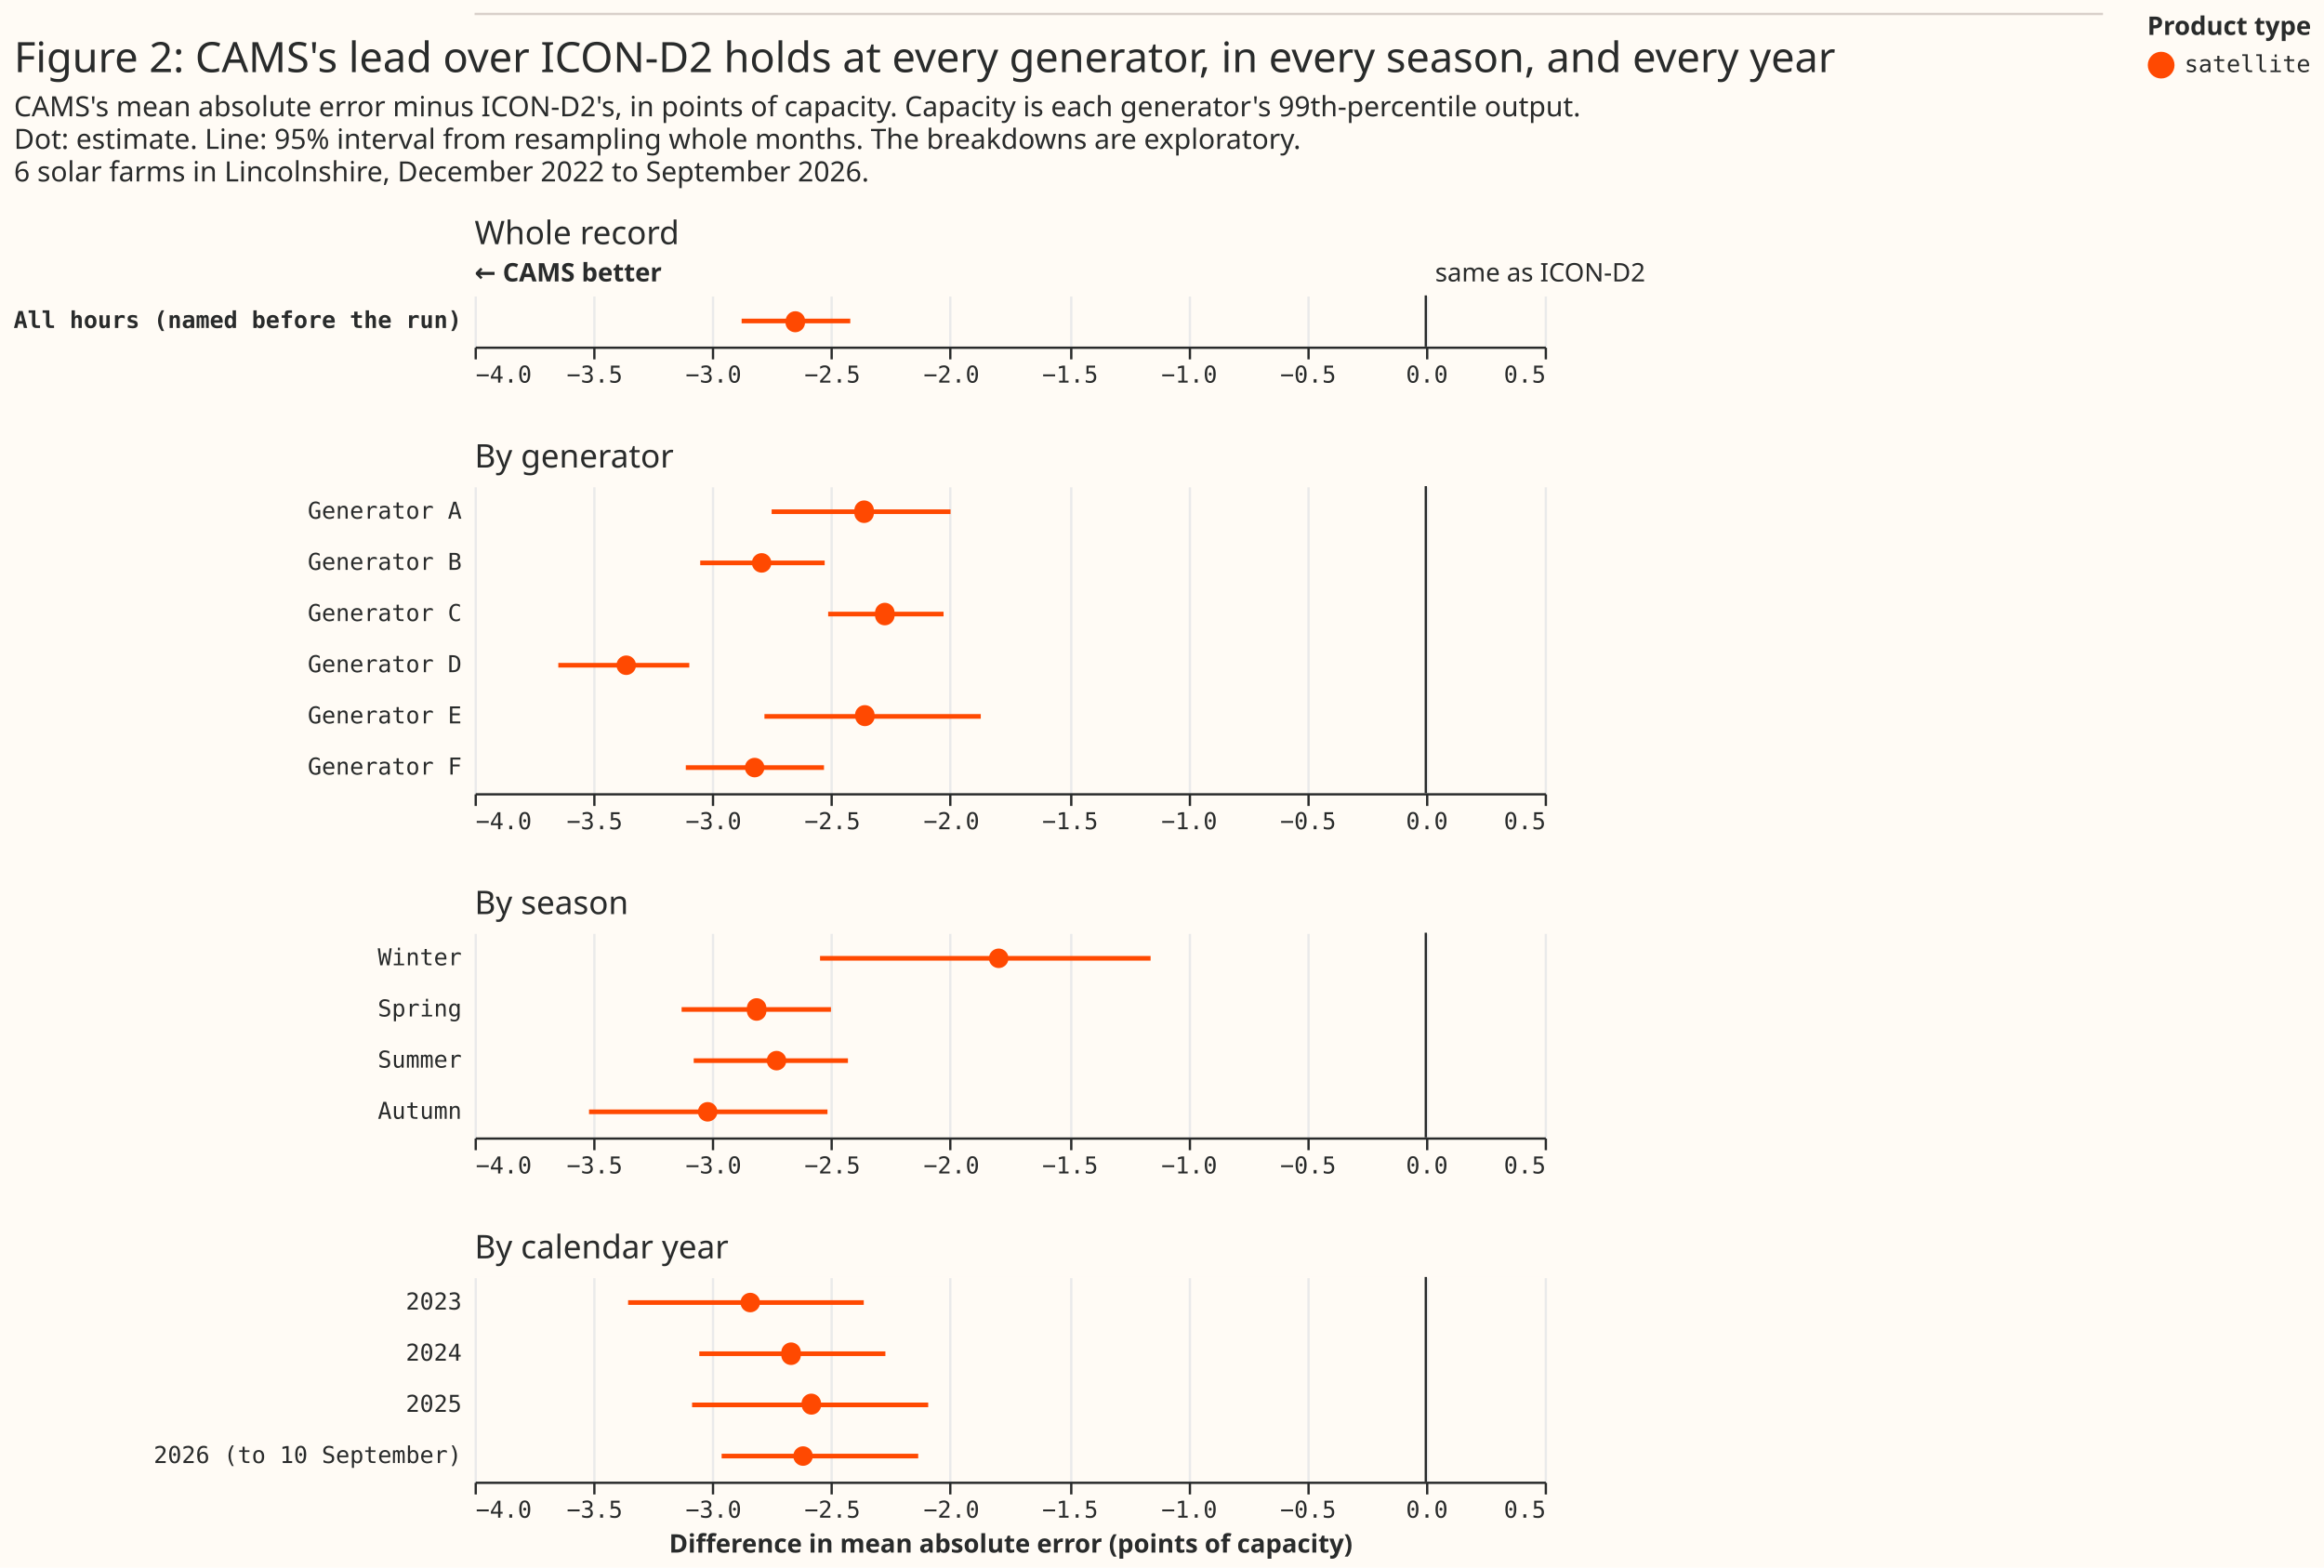
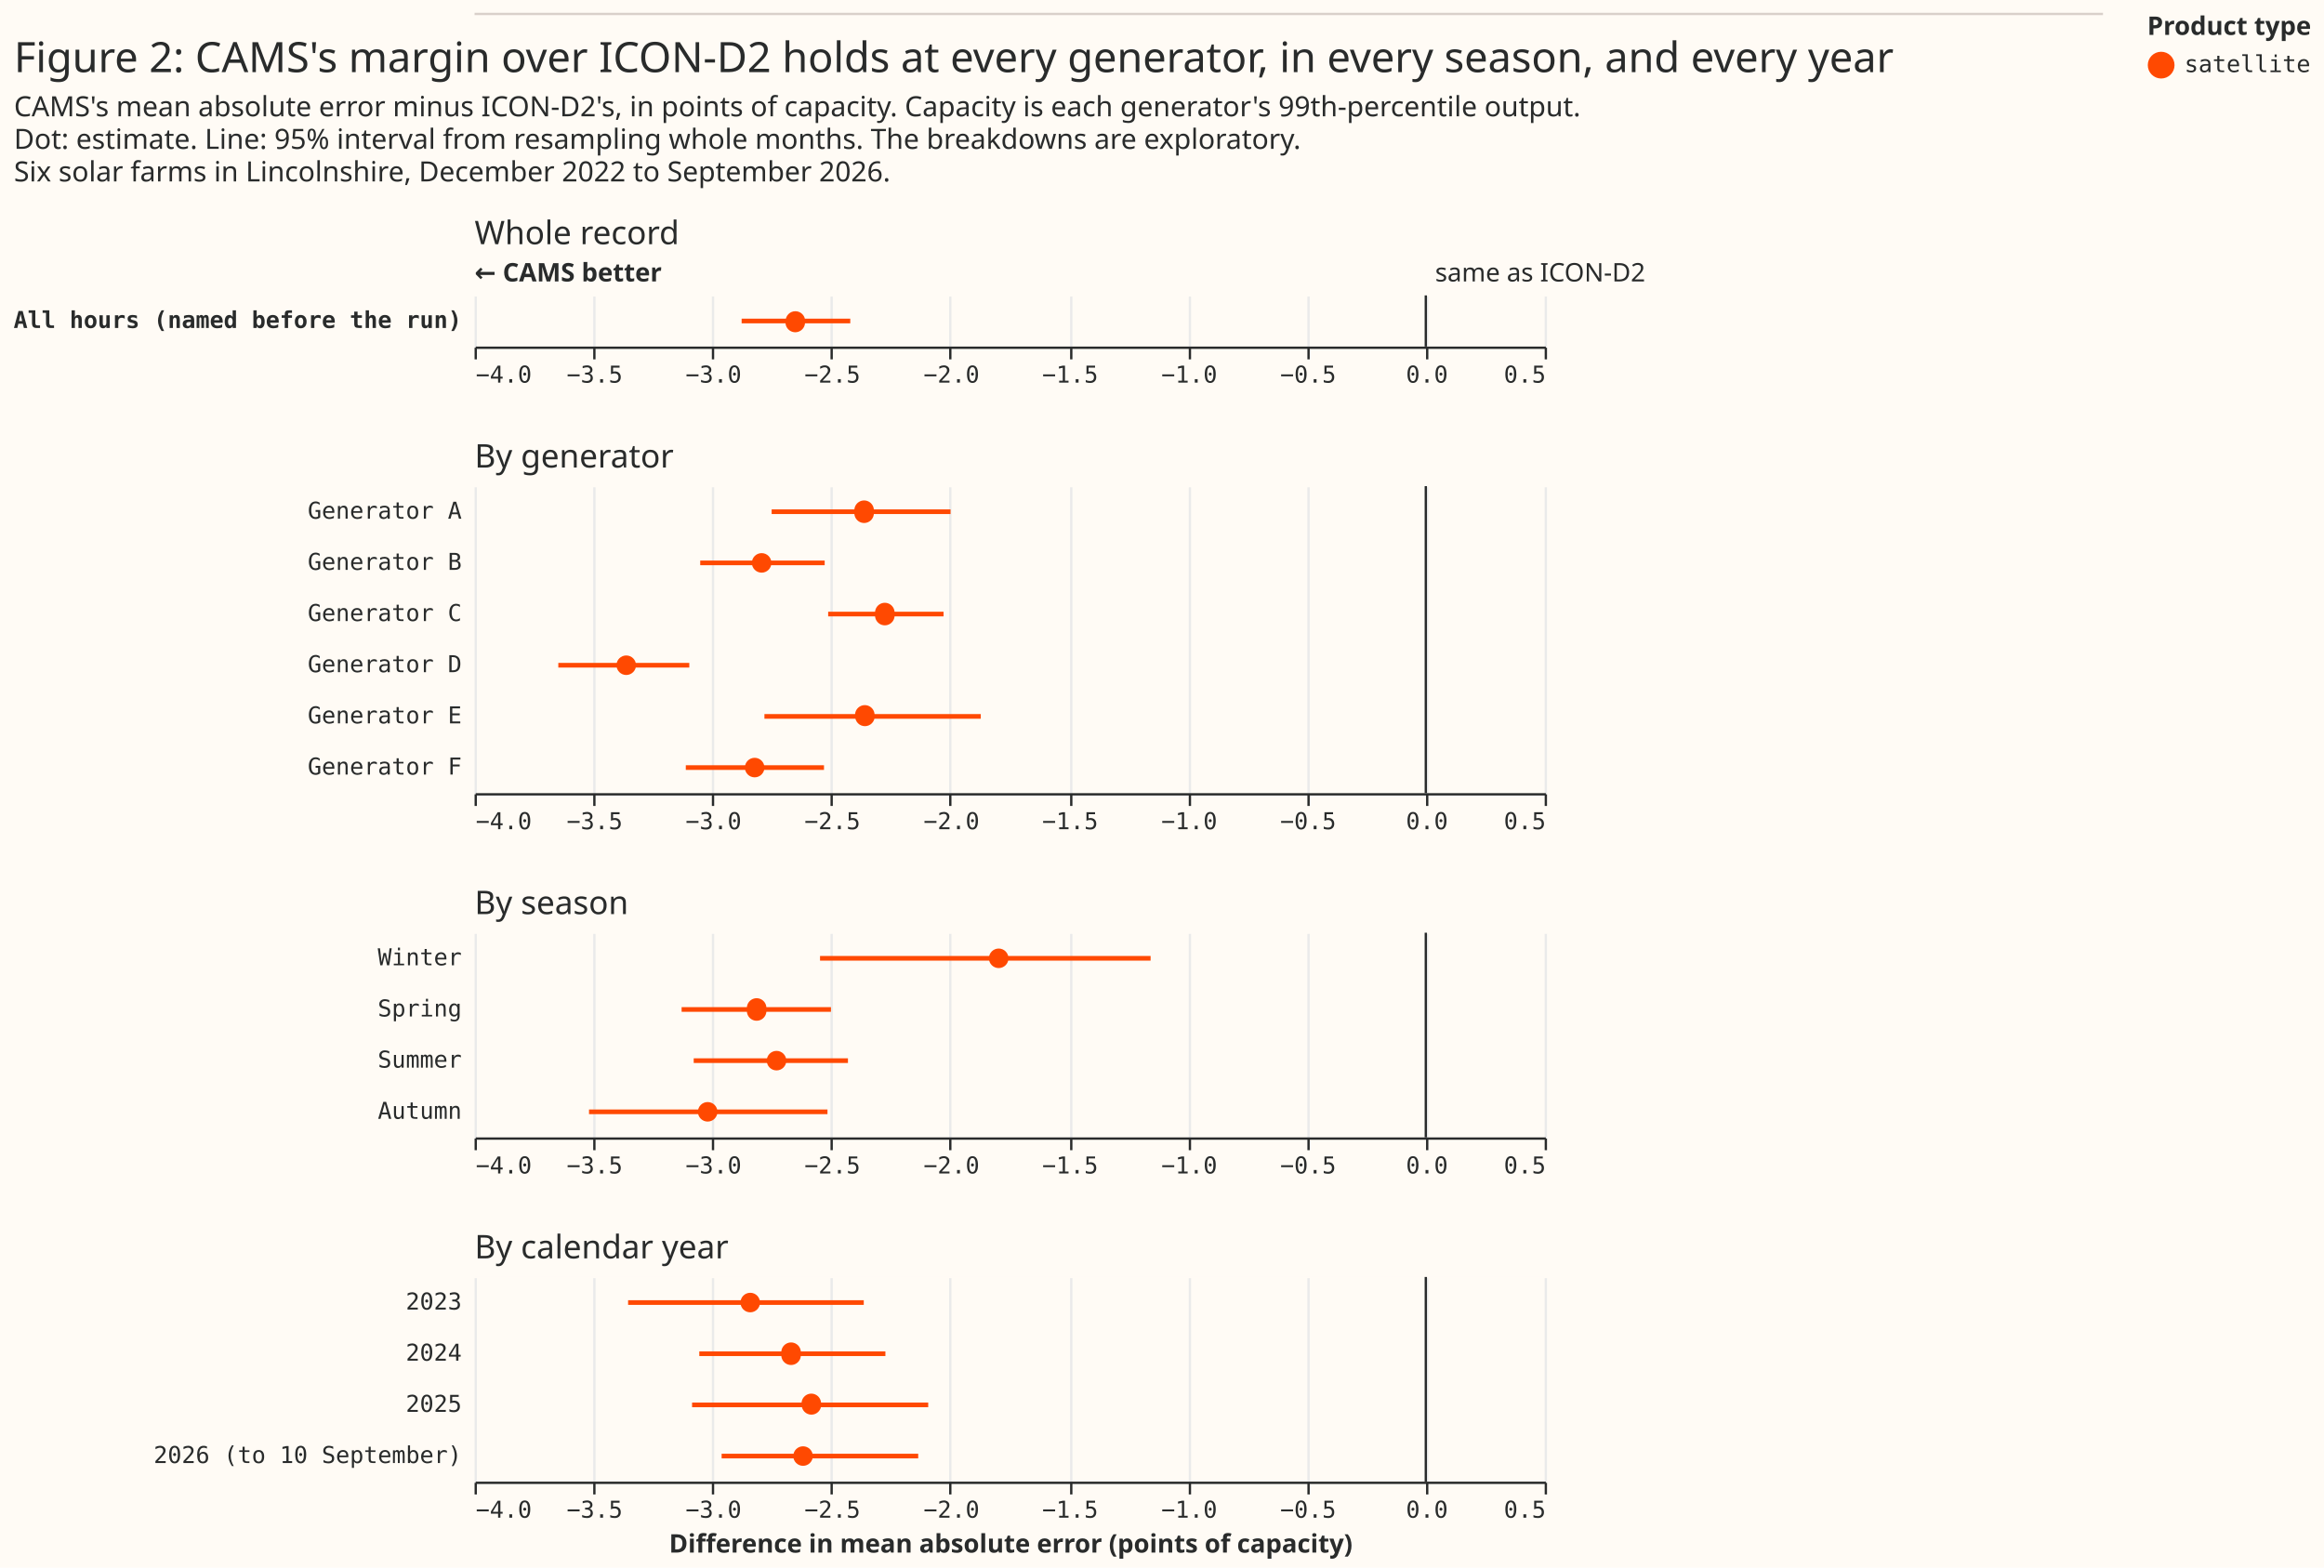
<svg xmlns="http://www.w3.org/2000/svg" width="999" height="674" class="marks" viewBox="0 0 999 674">
  <path fill="#fffbf5" d="M0 0h999v674H0z" />
  <g fill="none" stroke-miterlimit="10" aria-roledescription="group mark container" class="mark-group role-frame root">
    <g aria-roledescription="group mark container" class="mark-group role-scope concat_0_group">
      <path fill="#fffbf5" d="M204 6h700v1H204Z" aria-hidden="true" class="background" />
      <path stroke="#d9d0ca" d="M204 6h700" aria-roledescription="rule mark container" class="mark-rule role-mark concat_0_marks" />
    </g>
    <g aria-roledescription="group mark container" class="mark-group role-scope concat_1_group">
      <g aria-roledescription="group mark container" class="mark-group role-scope concat_1_concat_0_group">
        <path fill="#fffbf5" d="M204 127h460v22H204Z" aria-hidden="true" class="background" />
        <g aria-hidden="true" class="mark-group role-axis">
          <path stroke="#eaeaea" d="M204.5 149.5v-22m51 22v-22m51 22v-22m51 22v-22m51 22v-22m52 22v-22m51 22v-22m51 22v-22m51 22v-22m51 22v-22" class="mark-rule role-axis-grid" pointer-events="none" />
        </g>
        <g aria-label="X-axis for a linear scale with values from −4 to 1" aria-roledescription="axis" class="mark-group role-axis" pointer-events="none">
          <path stroke="#292b2b" d="M204.5 149.5v5m51-5v5m51-5v5m51-5v5m51-5v5m52-5v5m51-5v5m51-5v5m51-5v5m51-5v5" class="mark-rule role-axis-tick" />
          <g fill="#292b2b" class="mark-text role-axis-label" font-family="Matter Semi Mono, Roboto Mono, monospace" font-size="10">
            <text transform="translate(204.5 164.5)">−4.0</text>
            <text text-anchor="middle" transform="translate(255.6 164.5)">−3.5</text>
            <text text-anchor="middle" transform="translate(306.7 164.5)">−3.0</text>
            <text text-anchor="middle" transform="translate(357.8 164.5)">−2.5</text>
            <text text-anchor="middle" transform="translate(409 164.5)">−2.0</text>
            <text text-anchor="middle" transform="translate(460 164.5)">−1.5</text>
            <text text-anchor="middle" transform="translate(511.2 164.5)">−1.0</text>
            <text text-anchor="middle" transform="translate(562.3 164.5)">−0.5</text>
            <text text-anchor="middle" transform="translate(613.4 164.5)">0.0</text>
            <text text-anchor="end" transform="translate(664.5 164.5)">0.5</text>
          </g>
          <path stroke="#292b2b" d="M204.5 149.5h460" class="mark-rule role-axis-domain" />
        </g>
        <g aria-label="Y-axis for a discrete scale with 1 value: All hours (named before the run)" aria-roledescription="axis" class="mark-group role-axis">
          <text fill="#292b2b" class="mark-text role-axis-label" font-family="Matter Semi Mono, Roboto Mono, monospace" font-size="10" font-weight="bold" pointer-events="none" text-anchor="end" transform="translate(198.5 141)">All hours (named before the run)</text>
        </g>
        <g aria-roledescription="rule mark container" class="mark-rule role-mark concat_1_concat_0_layer_0_marks">
          <path stroke="#292b2b" d="M612.9 127v22" aria-label="x: 0" aria-roledescription="rule mark" />
        </g>
        <g aria-roledescription="text mark container" class="mark-text role-mark concat_1_concat_0_layer_1_marks">
          <text fill="#292b2b" aria-label="x: 0" aria-roledescription="text mark" font-family="Matter XH, DM Sans, sans-serif" font-size="11" transform="translate(616.9 121)">same as ICON-D2</text>
        </g>
        <g aria-roledescription="text mark container" class="mark-text role-mark concat_1_concat_0_layer_2_marks">
          <text fill="#292b2b" aria-label="x: −4" aria-roledescription="text mark" font-family="Matter XH, DM Sans, sans-serif" font-size="11" font-weight="bold" transform="translate(204 121)">← CAMS better</text>
        </g>
        <g aria-hidden="true" class="mark-rule role-mark concat_1_concat_0_layer_3_marks" clip-path="url(#a)" transform="translate(204 127)">
          <path stroke="#ff4901" stroke-width="2" d="M114.8 11h46.7" />
        </g>
        <g aria-roledescription="symbol mark container" class="mark-symbol role-mark concat_1_concat_0_layer_4_marks" clip-path="url(#b)" transform="translate(204 127)">
          <path fill="#ff4901" d="M142 11a4.2 4.2 0 1 1-8.3 0 4.2 4.2 0 1 1 8.4 0" aria-label="difference: −2.651; label: All hours (named before the run); shade: satellite; Row: All hours (named before the run); Estimate: −2.651; Lower 95%: −2.877; Upper 95%: −2.42" aria-roledescription="point" />
        </g>
        <g class="mark-group role-title">
          <text fill="#292b2b" aria-label="Title text 'Whole record'" aria-roledescription="title" class="mark-text role-title-text" font-family="Matter XH, DM Sans, sans-serif" font-size="14" pointer-events="none" transform="translate(204 105)">Whole record</text>
        </g>
      </g>
      <g aria-roledescription="group mark container" class="mark-group role-scope concat_1_concat_1_group">
        <path fill="#fffbf5" d="M204 209h460v132H204Z" aria-hidden="true" class="background" />
        <g aria-hidden="true" class="mark-group role-axis">
          <path stroke="#eaeaea" d="M204.5 341.5v-132m51 132v-132m51 132v-132m51 132v-132m51 132v-132m52 132v-132m51 132v-132m51 132v-132m51 132v-132m51 132v-132" class="mark-rule role-axis-grid" pointer-events="none" />
        </g>
        <g aria-label="X-axis for a linear scale with values from −4 to 1" aria-roledescription="axis" class="mark-group role-axis" pointer-events="none">
          <path stroke="#292b2b" d="M204.5 341.5v5m51-5v5m51-5v5m51-5v5m51-5v5m52-5v5m51-5v5m51-5v5m51-5v5m51-5v5" class="mark-rule role-axis-tick" />
          <g fill="#292b2b" class="mark-text role-axis-label" font-family="Matter Semi Mono, Roboto Mono, monospace" font-size="10">
            <text transform="translate(204.5 356.5)">−4.0</text>
            <text text-anchor="middle" transform="translate(255.6 356.5)">−3.5</text>
            <text text-anchor="middle" transform="translate(306.7 356.5)">−3.0</text>
            <text text-anchor="middle" transform="translate(357.8 356.5)">−2.5</text>
            <text text-anchor="middle" transform="translate(409 356.5)">−2.0</text>
            <text text-anchor="middle" transform="translate(460 356.5)">−1.5</text>
            <text text-anchor="middle" transform="translate(511.2 356.5)">−1.0</text>
            <text text-anchor="middle" transform="translate(562.3 356.5)">−0.5</text>
            <text text-anchor="middle" transform="translate(613.4 356.5)">0.0</text>
            <text text-anchor="end" transform="translate(664.5 356.5)">0.5</text>
          </g>
          <path stroke="#292b2b" d="M204.5 341.5h460" class="mark-rule role-axis-domain" />
        </g>
        <g aria-label="Y-axis for a discrete scale with 6 values: Generator A, Generator B, Generator C, Generator D, Generator E, Generator F" aria-roledescription="axis" class="mark-group role-axis">
          <g fill="#292b2b" class="mark-text role-axis-label" font-family="Matter Semi Mono, Roboto Mono, monospace" font-size="10" pointer-events="none" text-anchor="end">
            <text transform="translate(198.5 223)">Generator A</text>
            <text transform="translate(198.5 245)">Generator B</text>
            <text transform="translate(198.5 267)">Generator C</text>
            <text transform="translate(198.5 289)">Generator D</text>
            <text transform="translate(198.5 311)">Generator E</text>
            <text transform="translate(198.5 333)">Generator F</text>
          </g>
        </g>
        <g aria-roledescription="rule mark container" class="mark-rule role-mark concat_1_concat_1_layer_0_marks">
          <path stroke="#292b2b" d="M612.9 209v132" aria-label="x: 0" aria-roledescription="rule mark" />
        </g>
        <g stroke="#ff4901" stroke-width="2" aria-hidden="true" class="mark-rule role-mark concat_1_concat_1_layer_1_marks" clip-path="url(#c)" transform="translate(204 209)">
          <path d="M127.7 11h76.9M97 33h53.5m1.5 22h49.6M36 77h56.3m32.3 22h93M90.8 121h59.4" />
        </g>
        <g fill="#ff4901" aria-roledescription="symbol mark container" class="mark-symbol role-mark concat_1_concat_1_layer_2_marks" clip-path="url(#d)" transform="translate(204 209)">
          <path d="M171.6 11a4.2 4.2 0 1 1-8.3 0 4.2 4.2 0 1 1 8.3 0" aria-label="difference: −2.362; label: Generator A; shade: satellite; Row: Generator A; Estimate: −2.362; Lower 95%: −2.751; Upper 95%: −1.999" aria-roledescription="point" />
          <path d="M127.6 33a4.2 4.2 0 1 1-8.4 0 4.2 4.2 0 1 1 8.4 0" aria-label="difference: −2.793; label: Generator B; shade: satellite; Row: Generator B; Estimate: −2.793; Lower 95%: −3.051; Upper 95%: −2.528" aria-roledescription="point" />
          <path d="M180.5 55a4.2 4.2 0 1 1-8.3 0 4.2 4.2 0 1 1 8.3 0" aria-label="difference: −2.275; label: Generator C; shade: satellite; Row: Generator C; Estimate: −2.275; Lower 95%: −2.513; Upper 95%: −2.028" aria-roledescription="point" />
          <path d="M69.4 77a4.2 4.2 0 1 1-8.4 0 4.2 4.2 0 1 1 8.4 0" aria-label="difference: −3.362; label: Generator D; shade: satellite; Row: Generator D; Estimate: −3.362; Lower 95%: −3.648; Upper 95%: −3.097" aria-roledescription="point" />
          <path d="M172 99a4.2 4.2 0 1 1-8.4 0 4.2 4.2 0 1 1 8.3 0" aria-label="difference: −2.359; label: Generator E; shade: satellite; Row: Generator E; Estimate: −2.359; Lower 95%: −2.781; Upper 95%: −1.871" aria-roledescription="point" />
          <path d="M124.6 121a4.2 4.2 0 1 1-8.4 0 4.2 4.2 0 1 1 8.4 0" aria-label="difference: −2.822; label: Generator F; shade: satellite; Row: Generator F; Estimate: −2.822; Lower 95%: −3.112; Upper 95%: −2.531" aria-roledescription="point" />
        </g>
        <g class="mark-group role-title">
          <text fill="#292b2b" aria-label="Title text 'By generator'" aria-roledescription="title" class="mark-text role-title-text" font-family="Matter XH, DM Sans, sans-serif" font-size="14" pointer-events="none" transform="translate(204 201)">By generator</text>
        </g>
      </g>
      <g aria-roledescription="group mark container" class="mark-group role-scope concat_1_concat_2_group">
        <path fill="#fffbf5" d="M204 401h460v88H204Z" aria-hidden="true" class="background" />
        <g aria-hidden="true" class="mark-group role-axis">
          <path stroke="#eaeaea" d="M204.5 489.5v-88m51 88v-88m51 88v-88m51 88v-88m51 88v-88m52 88v-88m51 88v-88m51 88v-88m51 88v-88m51 88v-88" class="mark-rule role-axis-grid" pointer-events="none" />
        </g>
        <g aria-label="X-axis for a linear scale with values from −4 to 1" aria-roledescription="axis" class="mark-group role-axis" pointer-events="none">
          <path stroke="#292b2b" d="M204.5 489.5v5m51-5v5m51-5v5m51-5v5m51-5v5m52-5v5m51-5v5m51-5v5m51-5v5m51-5v5" class="mark-rule role-axis-tick" />
          <g fill="#292b2b" class="mark-text role-axis-label" font-family="Matter Semi Mono, Roboto Mono, monospace" font-size="10">
            <text transform="translate(204.5 504.5)">−4.0</text>
            <text text-anchor="middle" transform="translate(255.6 504.5)">−3.5</text>
            <text text-anchor="middle" transform="translate(306.7 504.5)">−3.0</text>
            <text text-anchor="middle" transform="translate(357.8 504.5)">−2.5</text>
            <text text-anchor="middle" transform="translate(409 504.5)">−2.0</text>
            <text text-anchor="middle" transform="translate(460 504.5)">−1.5</text>
            <text text-anchor="middle" transform="translate(511.2 504.5)">−1.0</text>
            <text text-anchor="middle" transform="translate(562.3 504.5)">−0.5</text>
            <text text-anchor="middle" transform="translate(613.4 504.5)">0.0</text>
            <text text-anchor="end" transform="translate(664.5 504.5)">0.5</text>
          </g>
          <path stroke="#292b2b" d="M204.5 489.5h460" class="mark-rule role-axis-domain" />
        </g>
        <g aria-label="Y-axis for a discrete scale with 4 values: Winter, Spring, Summer, Autumn" aria-roledescription="axis" class="mark-group role-axis">
          <g fill="#292b2b" class="mark-text role-axis-label" font-family="Matter Semi Mono, Roboto Mono, monospace" font-size="10" pointer-events="none" text-anchor="end">
            <text transform="translate(198.5 415)">Winter</text>
            <text transform="translate(198.5 437)">Spring</text>
            <text transform="translate(198.5 459)">Summer</text>
            <text transform="translate(198.5 481)">Autumn</text>
          </g>
        </g>
        <g aria-roledescription="rule mark container" class="mark-rule role-mark concat_1_concat_2_layer_0_marks">
          <path stroke="#292b2b" d="M612.9 401v88" aria-label="x: 0" aria-roledescription="rule mark" />
        </g>
        <g stroke="#ff4901" stroke-width="2" aria-hidden="true" class="mark-rule role-mark concat_1_concat_2_layer_1_marks" clip-path="url(#f)" transform="translate(204 401)">
          <path d="M148.5 11h142.1M89 33h64.2m-59 22h66.3M49.2 77h102.5" />
        </g>
        <g fill="#ff4901" aria-roledescription="symbol mark container" class="mark-symbol role-mark concat_1_concat_2_layer_2_marks" clip-path="url(#g)" transform="translate(204 401)">
          <path d="M229.5 11a4.2 4.2 0 1 1-8.4 0 4.2 4.2 0 1 1 8.4 0" aria-label="difference: −1.796; label: Winter; shade: satellite; Row: Winter; Estimate: −1.796; Lower 95%: −2.547; Upper 95%: −1.157" aria-roledescription="point" />
          <path d="M125.4 33a4.2 4.2 0 1 1-8.3 0 4.2 4.2 0 1 1 8.3 0" aria-label="difference: −2.814; label: Spring; shade: satellite; Row: Spring; Estimate: −2.814; Lower 95%: −3.129; Upper 95%: −2.501" aria-roledescription="point" />
          <path d="M134 55a4.2 4.2 0 1 1-8.4 0 4.2 4.2 0 1 1 8.4 0" aria-label="difference: −2.73; label: Summer; shade: satellite; Row: Summer; Estimate: −2.73; Lower 95%: −3.078; Upper 95%: −2.429" aria-roledescription="point" />
          <path d="M104.4 77a4.2 4.2 0 1 1-8.4 0 4.2 4.2 0 1 1 8.4 0" aria-label="difference: −3.02; label: Autumn; shade: satellite; Row: Autumn; Estimate: −3.02; Lower 95%: −3.519; Upper 95%: −2.516" aria-roledescription="point" />
        </g>
        <g class="mark-group role-title">
          <text fill="#292b2b" aria-label="Title text 'By season'" aria-roledescription="title" class="mark-text role-title-text" font-family="Matter XH, DM Sans, sans-serif" font-size="14" pointer-events="none" transform="translate(204 393)">By season</text>
        </g>
      </g>
      <g aria-roledescription="group mark container" class="mark-group role-scope concat_1_concat_3_group">
        <path fill="#fffbf5" d="M204 549h460v88H204Z" aria-hidden="true" class="background" />
        <g aria-hidden="true" class="mark-group role-axis">
          <path stroke="#eaeaea" d="M204.5 637.5v-88m51 88v-88m51 88v-88m51 88v-88m51 88v-88m52 88v-88m51 88v-88m51 88v-88m51 88v-88m51 88v-88" class="mark-rule role-axis-grid" pointer-events="none" />
        </g>
        <g aria-label="X-axis titled 'Difference in mean absolute error (points of capacity)' for a linear scale with values from −4 to 1" aria-roledescription="axis" class="mark-group role-axis" pointer-events="none">
          <path stroke="#292b2b" d="M204.5 637.5v5m51-5v5m51-5v5m51-5v5m51-5v5m52-5v5m51-5v5m51-5v5m51-5v5m51-5v5" class="mark-rule role-axis-tick" />
          <g fill="#292b2b" class="mark-text role-axis-label" font-family="Matter Semi Mono, Roboto Mono, monospace" font-size="10">
            <text transform="translate(204.5 652.5)">−4.0</text>
            <text text-anchor="middle" transform="translate(255.6 652.5)">−3.5</text>
            <text text-anchor="middle" transform="translate(306.7 652.5)">−3.0</text>
            <text text-anchor="middle" transform="translate(357.8 652.5)">−2.5</text>
            <text text-anchor="middle" transform="translate(409 652.5)">−2.0</text>
            <text text-anchor="middle" transform="translate(460 652.5)">−1.5</text>
            <text text-anchor="middle" transform="translate(511.2 652.5)">−1.0</text>
            <text text-anchor="middle" transform="translate(562.3 652.5)">−0.5</text>
            <text text-anchor="middle" transform="translate(613.4 652.5)">0.0</text>
            <text text-anchor="end" transform="translate(664.5 652.5)">0.5</text>
          </g>
          <path stroke="#292b2b" d="M204.5 637.5h460" class="mark-rule role-axis-domain" />
          <text fill="#292b2b" class="mark-text role-axis-title" font-family="Matter XH, DM Sans, sans-serif" font-size="11" font-weight="bold" text-anchor="middle" transform="translate(434.5 667.5)">Difference in mean absolute error (points of capacity)</text>
        </g>
        <g aria-label="Y-axis for a discrete scale with 4 values: 2023, 2024, 2025, 2026 (to 10 September)" aria-roledescription="axis" class="mark-group role-axis">
          <g fill="#292b2b" class="mark-text role-axis-label" font-family="Matter Semi Mono, Roboto Mono, monospace" font-size="10" pointer-events="none" text-anchor="end">
            <text transform="translate(198.5 563)">2023</text>
            <text transform="translate(198.5 585)">2024</text>
            <text transform="translate(198.5 607)">2025</text>
            <text transform="translate(198.5 629)">2026 (to 10 September)</text>
          </g>
        </g>
        <g aria-roledescription="rule mark container" class="mark-rule role-mark concat_1_concat_3_layer_0_marks">
          <path stroke="#292b2b" d="M612.9 549v88" aria-label="x: 0" aria-roledescription="rule mark" />
        </g>
        <g stroke="#ff4901" stroke-width="2" aria-hidden="true" class="mark-rule role-mark concat_1_concat_3_layer_1_marks" clip-path="url(#i)" transform="translate(204 549)">
          <path d="M66 11h101.3M96.6 33h80M93.5 55H195m-88.8 22h84.5" />
        </g>
        <g fill="#ff4901" aria-roledescription="symbol mark container" class="mark-symbol role-mark concat_1_concat_3_layer_2_marks" clip-path="url(#j)" transform="translate(204 549)">
          <path d="M122.7 11a4.2 4.2 0 1 1-8.4 0 4.2 4.2 0 1 1 8.4 0" aria-label="Difference in mean absolute error (points of capacity): −2.841; label: 2023; shade: satellite; Row: 2023; Estimate: −2.841; Lower 95%: −3.355; Upper 95%: −2.363" aria-roledescription="point" />
          <path d="M140.2 33a4.2 4.2 0 1 1-8.3 0 4.2 4.2 0 1 1 8.3 0" aria-label="Difference in mean absolute error (points of capacity): −2.669; label: 2024; shade: satellite; Row: 2024; Estimate: −2.669; Lower 95%: −3.055; Upper 95%: −2.272" aria-roledescription="point" />
          <path d="M149 55a4.2 4.2 0 1 1-8.4 0 4.2 4.2 0 1 1 8.3 0" aria-label="Difference in mean absolute error (points of capacity): −2.584; label: 2025; shade: satellite; Row: 2025; Estimate: −2.584; Lower 95%: −3.085; Upper 95%: −2.093" aria-roledescription="point" />
          <path d="M145.4 77a4.2 4.2 0 1 1-8.4 0 4.2 4.2 0 1 1 8.4 0" aria-label="Difference in mean absolute error (points of capacity): −2.619; label: 2026 (to 10 September); shade: satellite; Row: 2026 (to 10 September); Estimate: −2.619; Lower 95%: −2.961; Upper 95%: −2.134" aria-roledescription="point" />
        </g>
        <g class="mark-group role-title">
          <text fill="#292b2b" aria-label="Title text 'By calendar year'" aria-roledescription="title" class="mark-text role-title-text" font-family="Matter XH, DM Sans, sans-serif" font-size="14" pointer-events="none" transform="translate(204 541)">By calendar year</text>
        </g>
      </g>
      <g fill="#292b2b" class="mark-group role-title" font-family="Matter XH, DM Sans, sans-serif" pointer-events="none">
-         <text aria-label="Title text 'Figure 2: CAMS's lead over ICON-D2 holds at every generator, in every season, and every year'" aria-roledescription="title" class="mark-text role-title-text" font-size="18" transform="translate(6 31)">Figure 2: CAMS's lead over ICON-D2 holds at every generator, in every season, and every year</text>
-         <text aria-label="Subtitle text 'CAMS's mean absolute error minus ICON-D2's, in points of capacity. Capacity is each generator's 99th-percentile output. Dot: estimate. Line: 95% interval from resampling whole months. The breakdowns are exploratory. 6 solar farms in Lincolnshire, December 2022 to September 2026.'" aria-roledescription="subtitle" class="mark-text role-title-subtitle" font-size="12" transform="translate(6 50)">
+         <text aria-label="Title text 'Figure 2: CAMS's margin over ICON-D2 holds at every generator, in every season, and every year'" aria-roledescription="title" class="mark-text role-title-text" font-size="18" transform="translate(6 31)">Figure 2: CAMS's margin over ICON-D2 holds at every generator, in every season, and every year</text>
+         <text aria-label="Subtitle text 'CAMS's mean absolute error minus ICON-D2's, in points of capacity. Capacity is each generator's 99th-percentile output. Dot: estimate. Line: 95% interval from resampling whole months. The breakdowns are exploratory. Six solar farms in Lincolnshire, December 2022 to September 2026.'" aria-roledescription="subtitle" class="mark-text role-title-subtitle" font-size="12" transform="translate(6 50)">
          <tspan>CAMS's mean absolute error minus ICON-D2's, in points of capacity. Capacity is each generator's 99th-percentile output.</tspan>
          <tspan x="0" dy="14">Dot: estimate. Line: 95% interval from resampling whole months. The breakdowns are exploratory.</tspan>
-           <tspan x="0" dy="14">6 solar farms in Lincolnshire, December 2022 to September 2026.</tspan>
+           <tspan x="0" dy="14">Six solar farms in Lincolnshire, December 2022 to September 2026.</tspan>
        </text>
      </g>
    </g>
    <g aria-label="Symbol legend titled 'Product type' for fill color and stroke color with 6 values: satellite, reanalysis, weather model, satellite, light, reanalysis, light, weather model, light" aria-roledescription="legend" class="mark-group role-legend">
      <path d="M923 6h71v29h-71Z" aria-hidden="true" class="background" pointer-events="none" />
      <g class="mark-group role-legend-entry">
        <g aria-roledescription="group mark container" class="mark-group role-scope" pointer-events="none">
          <path d="M923 22h70v12.5h-70Z" aria-hidden="true" class="background" />
          <path fill="#ff4901" stroke="#ff4901" stroke-width="1.5" d="M934 28a5 5 0 1 1-10 0 5 5 0 1 1 10 0" class="mark-symbol role-legend-symbol" />
          <text fill="#292b2b" class="mark-text role-legend-label" font-family="Matter Semi Mono, Roboto Mono, monospace" font-size="10" transform="translate(939 31)">satellite</text>
        </g>
      </g>
      <text fill="#292b2b" class="mark-text role-legend-title" font-family="Matter XH, DM Sans, sans-serif" font-size="11" font-weight="bold" pointer-events="none" transform="translate(923 15)">Product type</text>
    </g>
  </g>
  <defs>
    <clipPath id="a">
      <path d="M0 0h460v22H0z" />
    </clipPath>
    <clipPath id="b">
      <path d="M0 0h460v22H0z" />
    </clipPath>
    <clipPath id="c">
      <path d="M0 0h460v132H0z" />
    </clipPath>
    <clipPath id="d">
      <path d="M0 0h460v132H0z" />
    </clipPath>
    <clipPath id="f">
      <path d="M0 0h460v88H0z" />
    </clipPath>
    <clipPath id="g">
      <path d="M0 0h460v88H0z" />
    </clipPath>
    <clipPath id="i">
      <path d="M0 0h460v88H0z" />
    </clipPath>
    <clipPath id="j">
      <path d="M0 0h460v88H0z" />
    </clipPath>
  </defs>
</svg>
